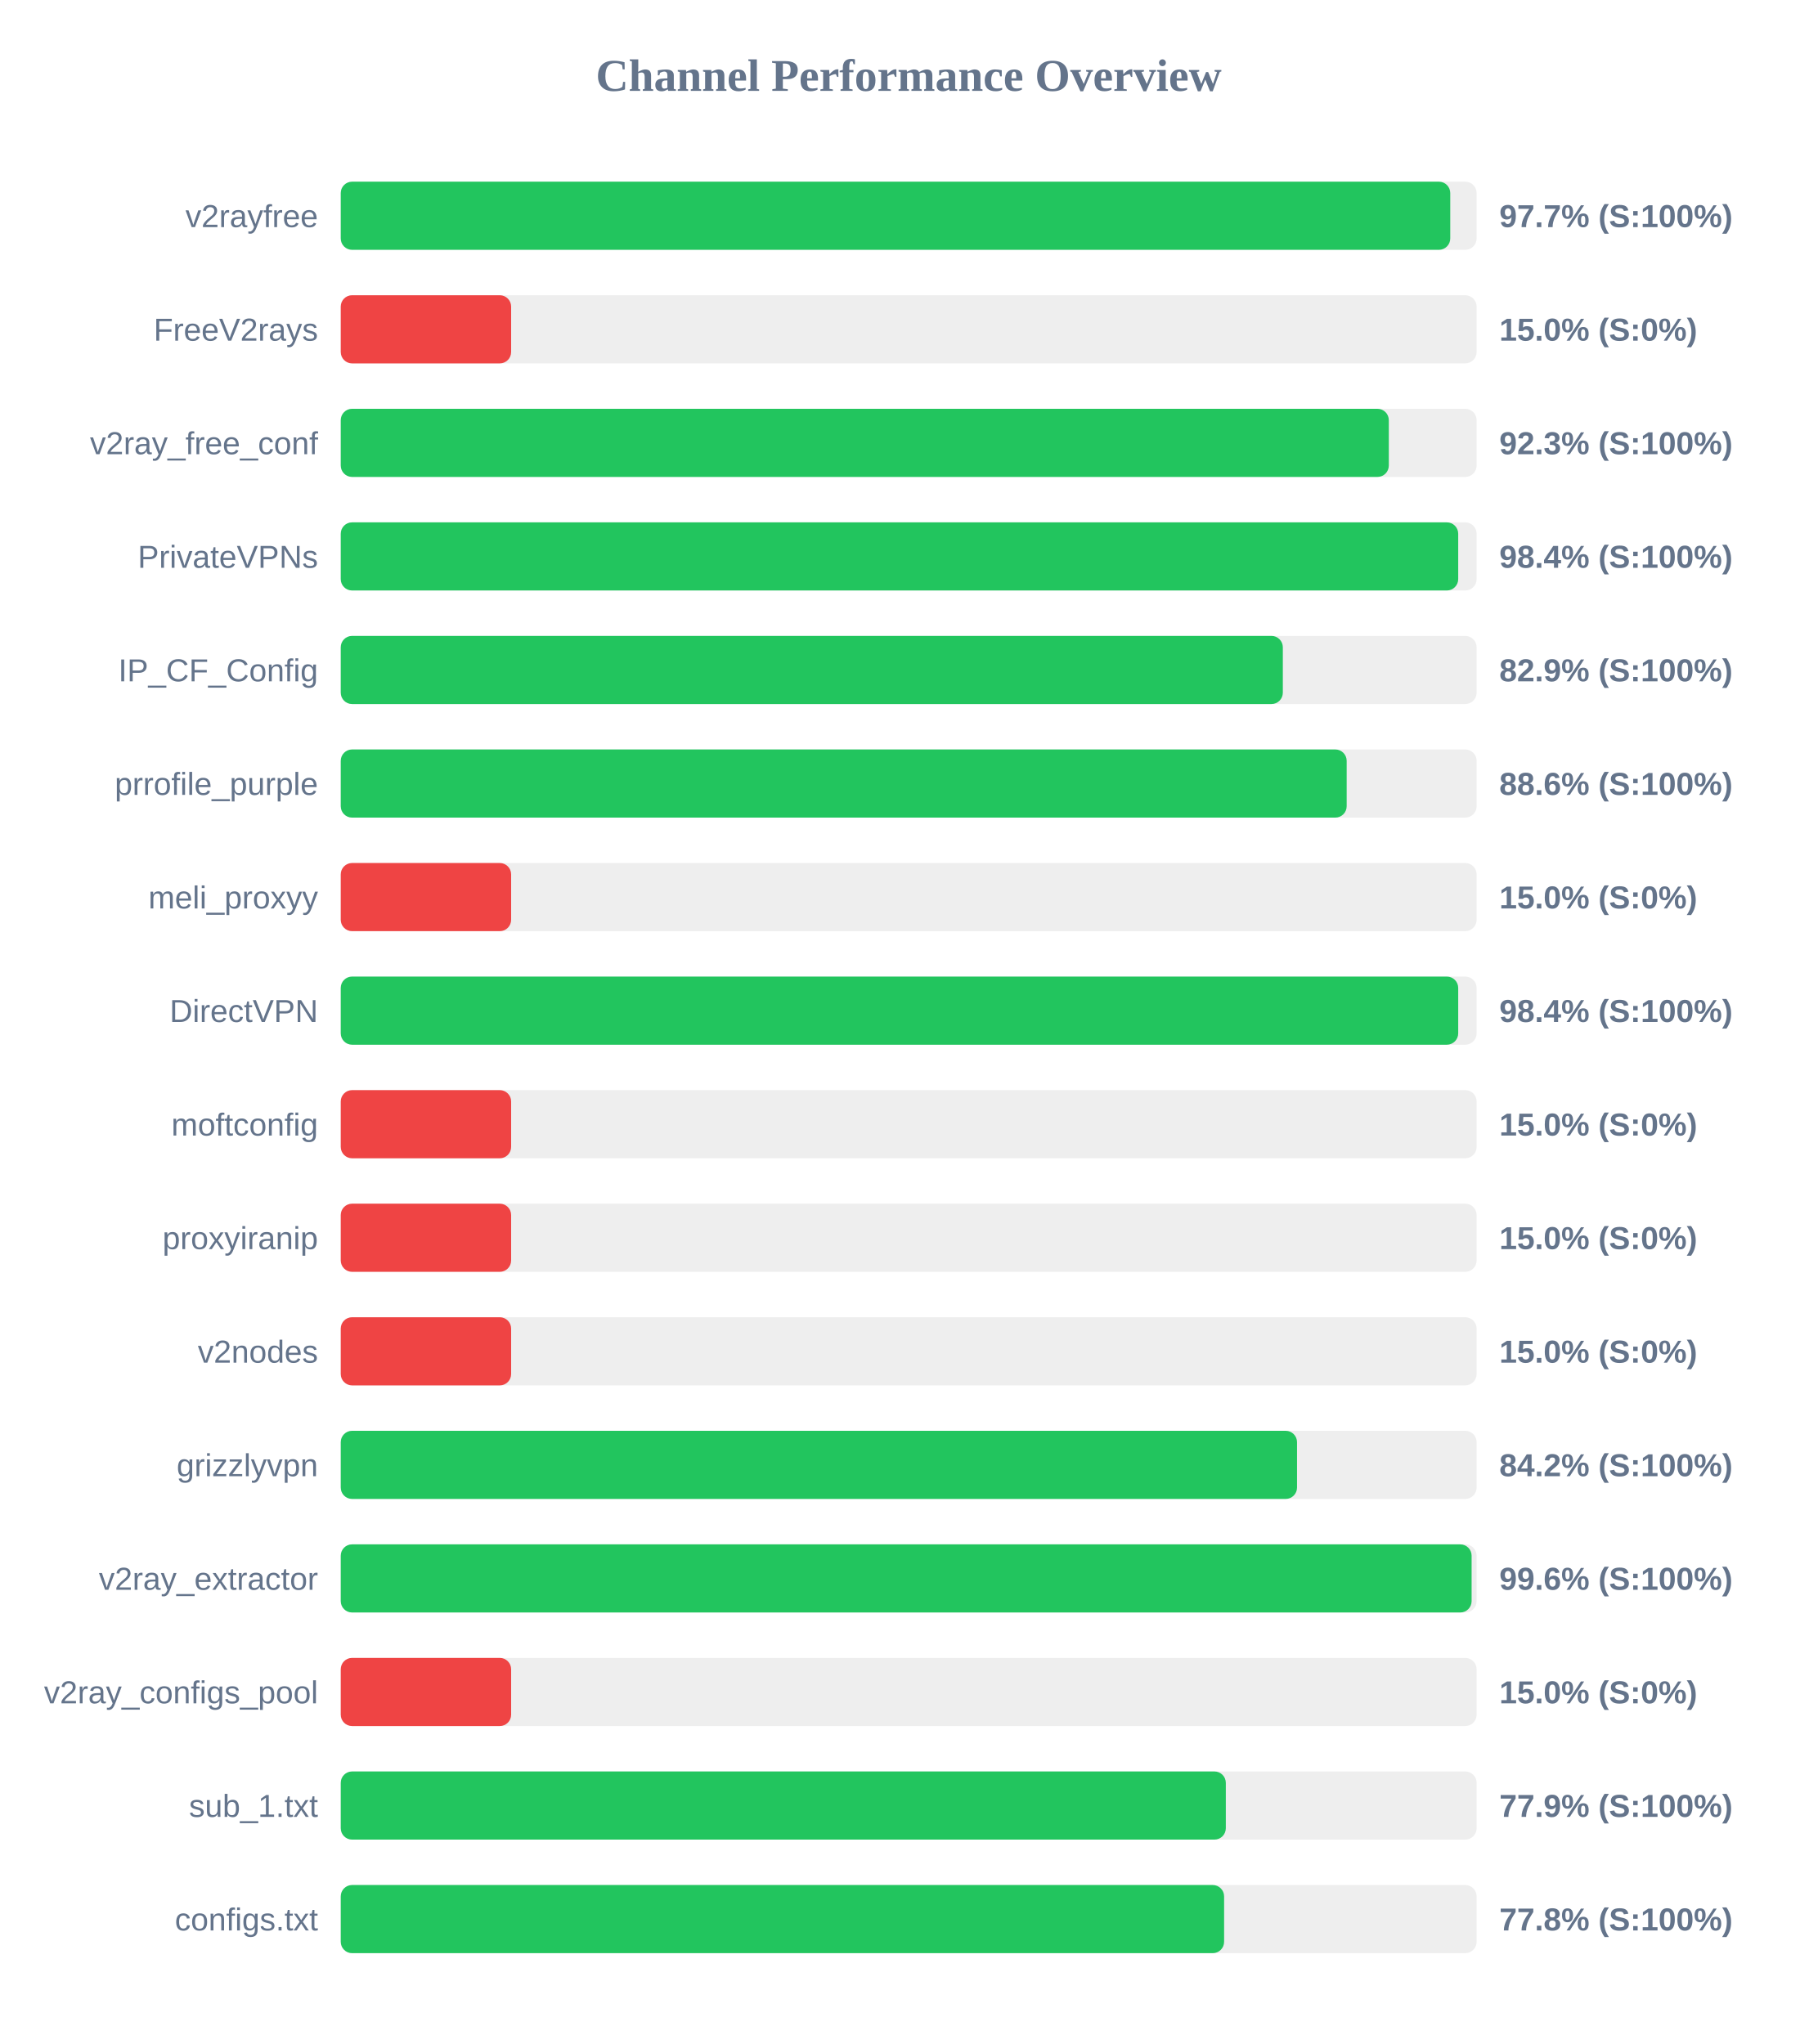
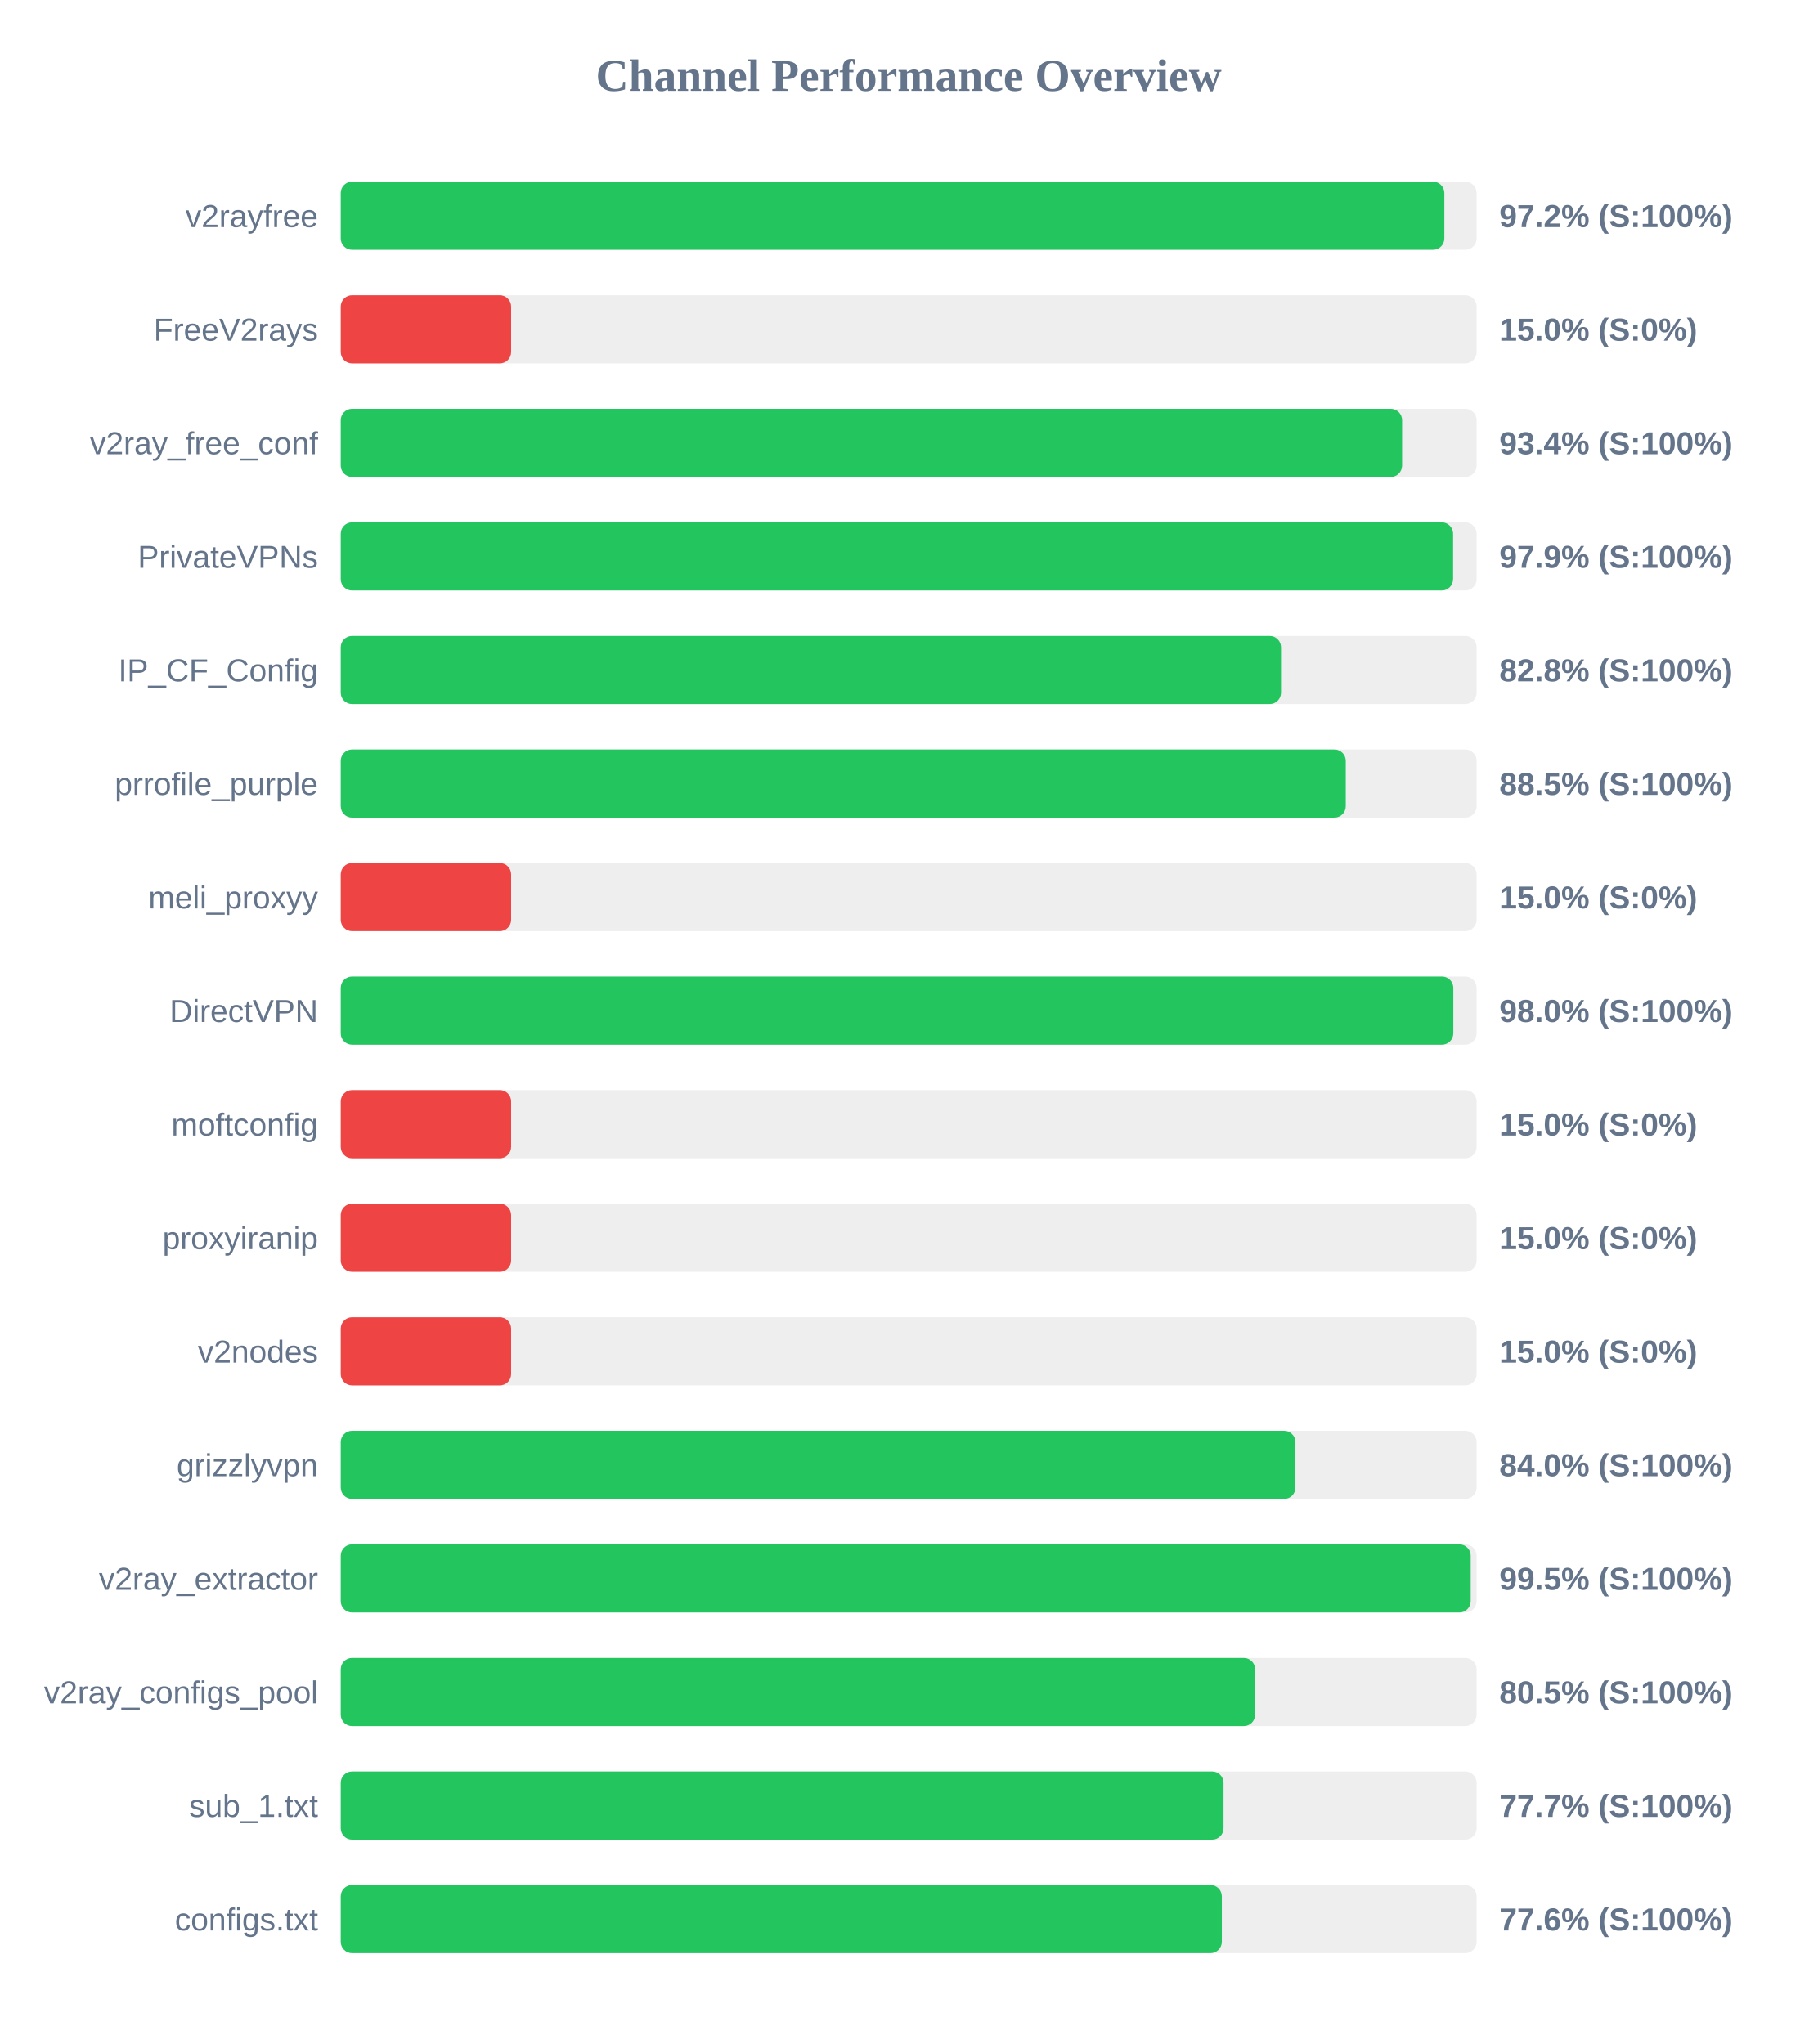
<svg xmlns="http://www.w3.org/2000/svg" width="800" height="900" version="1.1">
  <style>
        .row { font: 14px Arial; fill: #64748b; }
        .score { font: bold 14px Arial; fill: #64748b; }
    </style>
  <text x="400" y="40" text-anchor="middle" font-size="20px" font-weight="bold" fill="#64748b">Channel Performance Overview</text>
  <rect x="150" y="80" width="500" height="30" fill="#eee" rx="5" />
-   <rect x="150" y="80" width="488.4" height="30" fill="#22c55e" rx="5" />
+   <rect x="150" y="80" width="485.8" height="30" fill="#22c55e" rx="5" />
  <text x="140" y="100" text-anchor="end" class="row">v2rayfree</text>
-   <text x="660" y="100" text-anchor="start" class="score">97.7% (S:100%)</text>
+   <text x="660" y="100" text-anchor="start" class="score">97.2% (S:100%)</text>
  <rect x="150" y="130" width="500" height="30" fill="#eee" rx="5" />
  <rect x="150" y="130" width="75.0" height="30" fill="#ef4444" rx="5" />
  <text x="140" y="150" text-anchor="end" class="row">FreeV2rays</text>
  <text x="660" y="150" text-anchor="start" class="score">15.0% (S:0%)</text>
  <rect x="150" y="180" width="500" height="30" fill="#eee" rx="5" />
-   <rect x="150" y="180" width="461.35" height="30" fill="#22c55e" rx="5" />
+   <rect x="150" y="180" width="467.2" height="30" fill="#22c55e" rx="5" />
  <text x="140" y="200" text-anchor="end" class="row">v2ray_free_conf</text>
-   <text x="660" y="200" text-anchor="start" class="score">92.3% (S:100%)</text>
+   <text x="660" y="200" text-anchor="start" class="score">93.4% (S:100%)</text>
  <rect x="150" y="230" width="500" height="30" fill="#eee" rx="5" />
-   <rect x="150" y="230" width="491.9" height="30" fill="#22c55e" rx="5" />
+   <rect x="150" y="230" width="489.65" height="30" fill="#22c55e" rx="5" />
  <text x="140" y="250" text-anchor="end" class="row">PrivateVPNs</text>
-   <text x="660" y="250" text-anchor="start" class="score">98.4% (S:100%)</text>
+   <text x="660" y="250" text-anchor="start" class="score">97.9% (S:100%)</text>
  <rect x="150" y="280" width="500" height="30" fill="#eee" rx="5" />
-   <rect x="150" y="280" width="414.7" height="30" fill="#22c55e" rx="5" />
+   <rect x="150" y="280" width="413.9" height="30" fill="#22c55e" rx="5" />
  <text x="140" y="300" text-anchor="end" class="row">IP_CF_Config</text>
-   <text x="660" y="300" text-anchor="start" class="score">82.9% (S:100%)</text>
+   <text x="660" y="300" text-anchor="start" class="score">82.8% (S:100%)</text>
  <rect x="150" y="330" width="500" height="30" fill="#eee" rx="5" />
-   <rect x="150" y="330" width="442.8" height="30" fill="#22c55e" rx="5" />
+   <rect x="150" y="330" width="442.4" height="30" fill="#22c55e" rx="5" />
  <text x="140" y="350" text-anchor="end" class="row">prrofile_purple</text>
-   <text x="660" y="350" text-anchor="start" class="score">88.6% (S:100%)</text>
+   <text x="660" y="350" text-anchor="start" class="score">88.5% (S:100%)</text>
  <rect x="150" y="380" width="500" height="30" fill="#eee" rx="5" />
  <rect x="150" y="380" width="75.0" height="30" fill="#ef4444" rx="5" />
  <text x="140" y="400" text-anchor="end" class="row">meli_proxyy</text>
  <text x="660" y="400" text-anchor="start" class="score">15.0% (S:0%)</text>
  <rect x="150" y="430" width="500" height="30" fill="#eee" rx="5" />
-   <rect x="150" y="430" width="491.9" height="30" fill="#22c55e" rx="5" />
+   <rect x="150" y="430" width="489.75" height="30" fill="#22c55e" rx="5" />
  <text x="140" y="450" text-anchor="end" class="row">DirectVPN</text>
-   <text x="660" y="450" text-anchor="start" class="score">98.4% (S:100%)</text>
+   <text x="660" y="450" text-anchor="start" class="score">98.0% (S:100%)</text>
  <rect x="150" y="480" width="500" height="30" fill="#eee" rx="5" />
  <rect x="150" y="480" width="75.0" height="30" fill="#ef4444" rx="5" />
  <text x="140" y="500" text-anchor="end" class="row">moftconfig</text>
  <text x="660" y="500" text-anchor="start" class="score">15.0% (S:0%)</text>
  <rect x="150" y="530" width="500" height="30" fill="#eee" rx="5" />
  <rect x="150" y="530" width="75.0" height="30" fill="#ef4444" rx="5" />
  <text x="140" y="550" text-anchor="end" class="row">proxyiranip</text>
  <text x="660" y="550" text-anchor="start" class="score">15.0% (S:0%)</text>
  <rect x="150" y="580" width="500" height="30" fill="#eee" rx="5" />
  <rect x="150" y="580" width="75.0" height="30" fill="#ef4444" rx="5" />
  <text x="140" y="600" text-anchor="end" class="row">v2nodes</text>
  <text x="660" y="600" text-anchor="start" class="score">15.0% (S:0%)</text>
  <rect x="150" y="630" width="500" height="30" fill="#eee" rx="5" />
-   <rect x="150" y="630" width="420.95" height="30" fill="#22c55e" rx="5" />
+   <rect x="150" y="630" width="420.25" height="30" fill="#22c55e" rx="5" />
  <text x="140" y="650" text-anchor="end" class="row">grizzlyvpn</text>
-   <text x="660" y="650" text-anchor="start" class="score">84.2% (S:100%)</text>
+   <text x="660" y="650" text-anchor="start" class="score">84.0% (S:100%)</text>
  <rect x="150" y="680" width="500" height="30" fill="#eee" rx="5" />
-   <rect x="150" y="680" width="497.8" height="30" fill="#22c55e" rx="5" />
+   <rect x="150" y="680" width="497.4" height="30" fill="#22c55e" rx="5" />
  <text x="140" y="700" text-anchor="end" class="row">v2ray_extractor</text>
-   <text x="660" y="700" text-anchor="start" class="score">99.6% (S:100%)</text>
+   <text x="660" y="700" text-anchor="start" class="score">99.5% (S:100%)</text>
  <rect x="150" y="730" width="500" height="30" fill="#eee" rx="5" />
-   <rect x="150" y="730" width="75.0" height="30" fill="#ef4444" rx="5" />
+   <rect x="150" y="730" width="402.5" height="30" fill="#22c55e" rx="5" />
  <text x="140" y="750" text-anchor="end" class="row">v2ray_configs_pool</text>
-   <text x="660" y="750" text-anchor="start" class="score">15.0% (S:0%)</text>
+   <text x="660" y="750" text-anchor="start" class="score">80.5% (S:100%)</text>
  <rect x="150" y="780" width="500" height="30" fill="#eee" rx="5" />
-   <rect x="150" y="780" width="389.6" height="30" fill="#22c55e" rx="5" />
+   <rect x="150" y="780" width="388.6" height="30" fill="#22c55e" rx="5" />
  <text x="140" y="800" text-anchor="end" class="row">sub_1.txt</text>
-   <text x="660" y="800" text-anchor="start" class="score">77.9% (S:100%)</text>
+   <text x="660" y="800" text-anchor="start" class="score">77.7% (S:100%)</text>
  <rect x="150" y="830" width="500" height="30" fill="#eee" rx="5" />
-   <rect x="150" y="830" width="388.85" height="30" fill="#22c55e" rx="5" />
+   <rect x="150" y="830" width="387.85" height="30" fill="#22c55e" rx="5" />
  <text x="140" y="850" text-anchor="end" class="row">configs.txt</text>
-   <text x="660" y="850" text-anchor="start" class="score">77.8% (S:100%)</text>
+   <text x="660" y="850" text-anchor="start" class="score">77.6% (S:100%)</text>
</svg>
